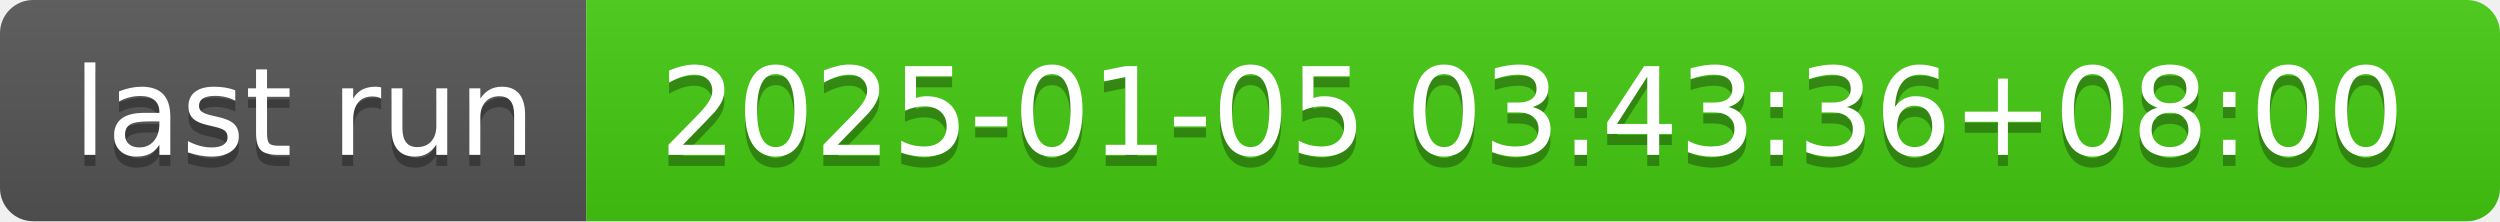
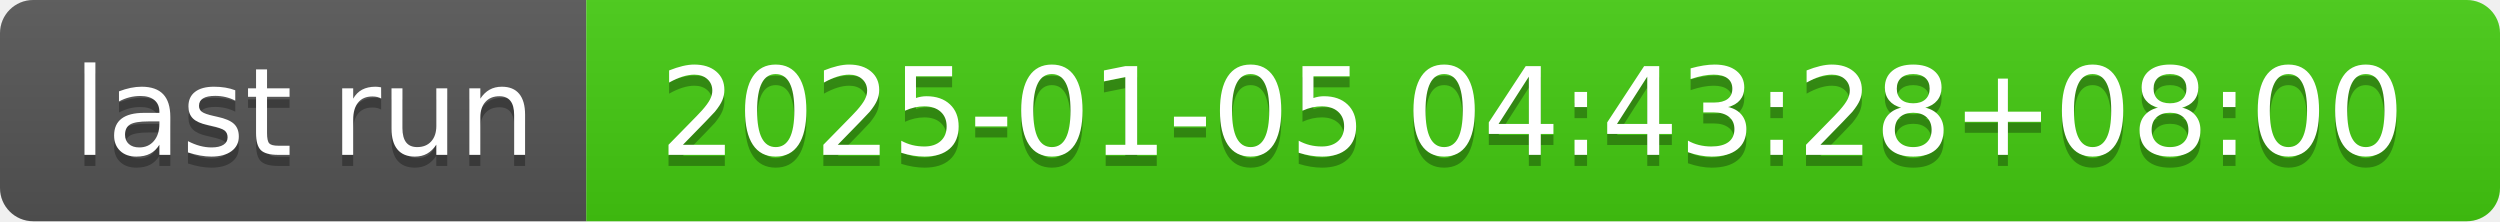
- <svg xmlns="http://www.w3.org/2000/svg" width="226" height="20" role="img" aria-label="last run: 2025-01-05 03:43:36+08:00">
+ <svg xmlns="http://www.w3.org/2000/svg" width="226" height="20" role="img" aria-label="last run: 2025-01-05 04:43:28+08:00">
  <linearGradient id="s" x2="0" y2="100%">
    <stop offset="0" stop-color="#bbb" stop-opacity=".1" />
    <stop offset="1" stop-opacity=".1" />
  </linearGradient>
  <clipPath id="r">
    <rect width="226" height="20" rx="3" fill="#fff" />
  </clipPath>
  <g clip-path="url(#r)">
    <rect width="53" height="20" fill="#555" />
    <rect x="53" width="173" height="20" fill="#4c1" />
    <rect width="226" height="20" fill="url(#s)" />
  </g>
  <g fill="#fff" text-anchor="middle" font-family="Verdana,Geneva,DejaVu Sans,sans-serif" text-rendering="geometricPrecision" font-size="110">
    <text aria-hidden="true" x="275" y="150" fill="#010101" fill-opacity=".3" transform="scale(.1)" textLength="430">last run</text>
    <text x="275" y="140" transform="scale(.1)" fill="#fff" textLength="430">last run</text>
-     <text aria-hidden="true" x="1385" y="150" fill="#010101" fill-opacity=".3" transform="scale(.1)" textLength="1630">2025-01-05 03:43:36+08:00</text>
-     <text x="1385" y="140" transform="scale(.1)" fill="#fff" textLength="1630">2025-01-05 03:43:36+08:00</text>
+     <text aria-hidden="true" x="1385" y="150" fill="#010101" fill-opacity=".3" transform="scale(.1)" textLength="1630">2025-01-05 04:43:28+08:00</text>
+     <text x="1385" y="140" transform="scale(.1)" fill="#fff" textLength="1630">2025-01-05 04:43:28+08:00</text>
  </g>
</svg>
